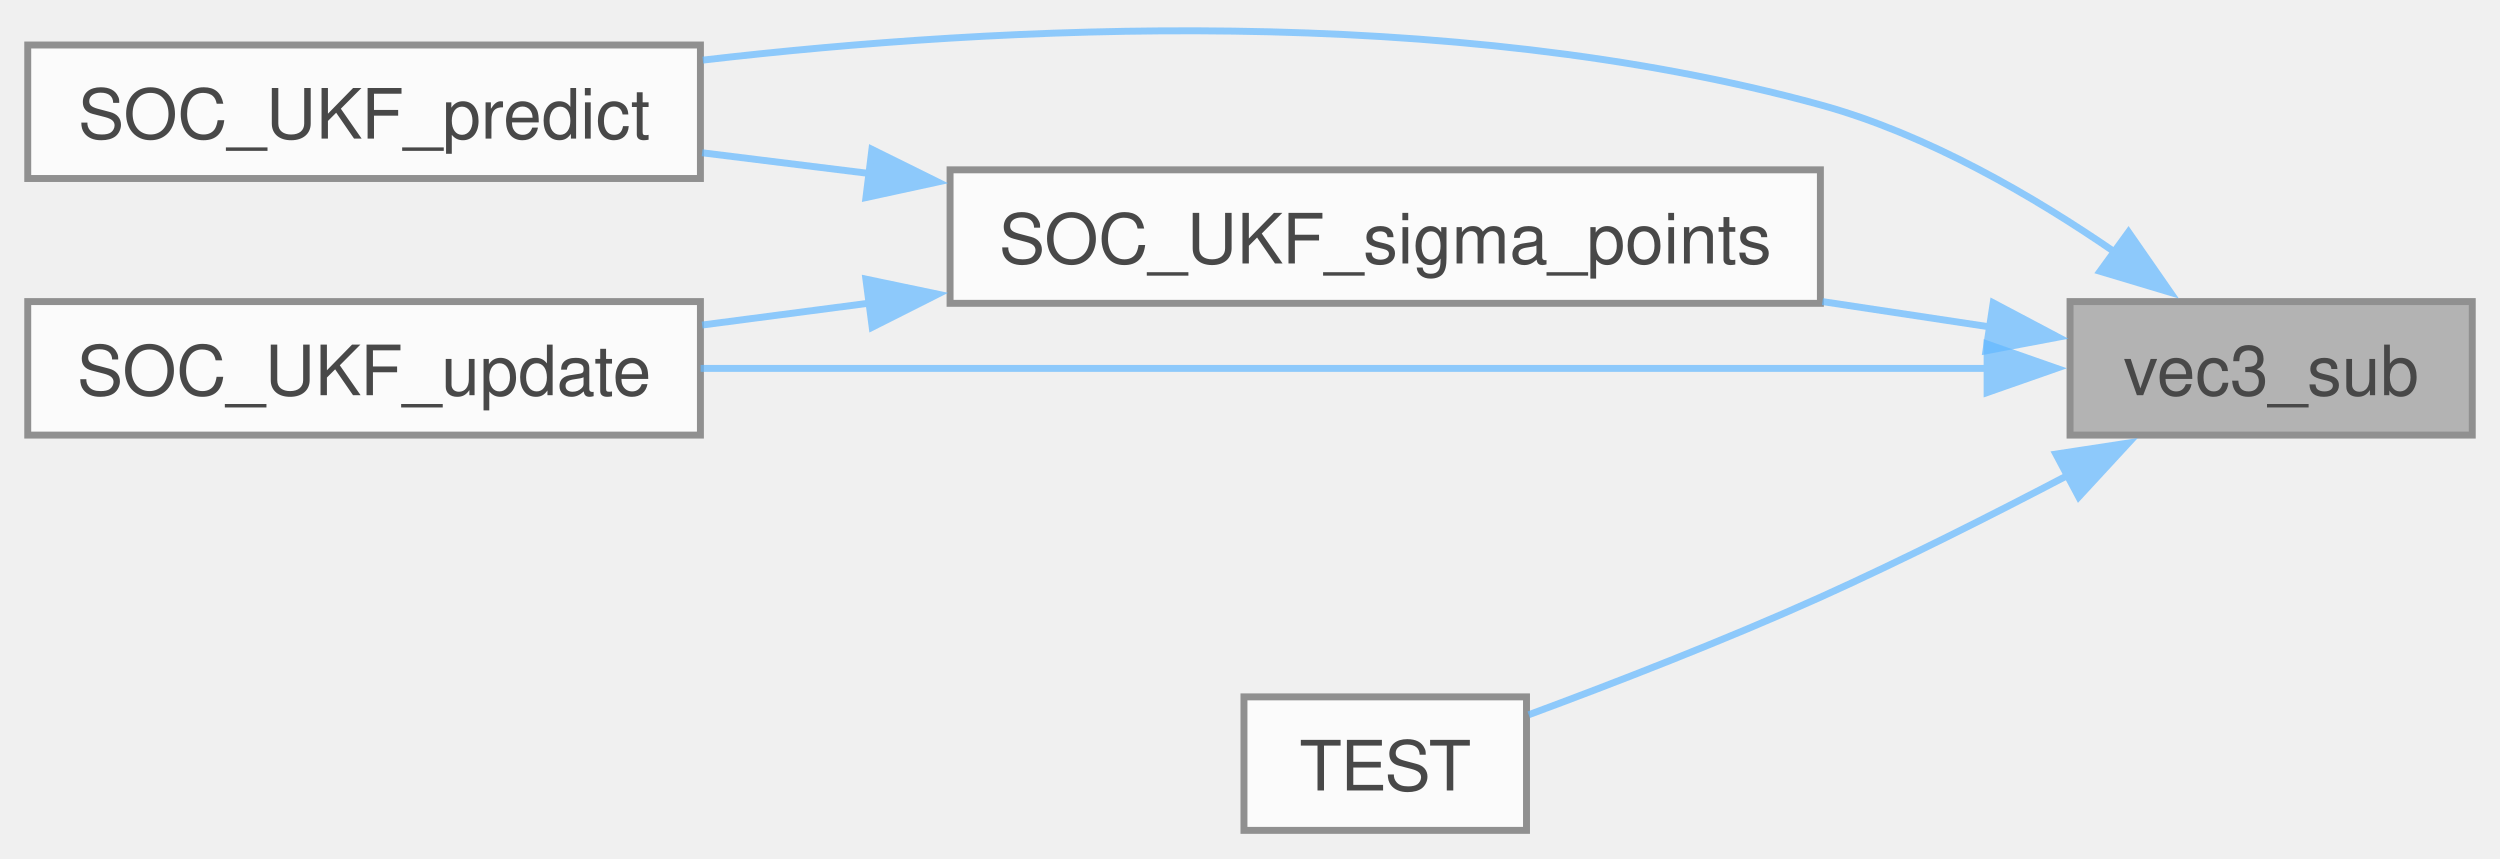
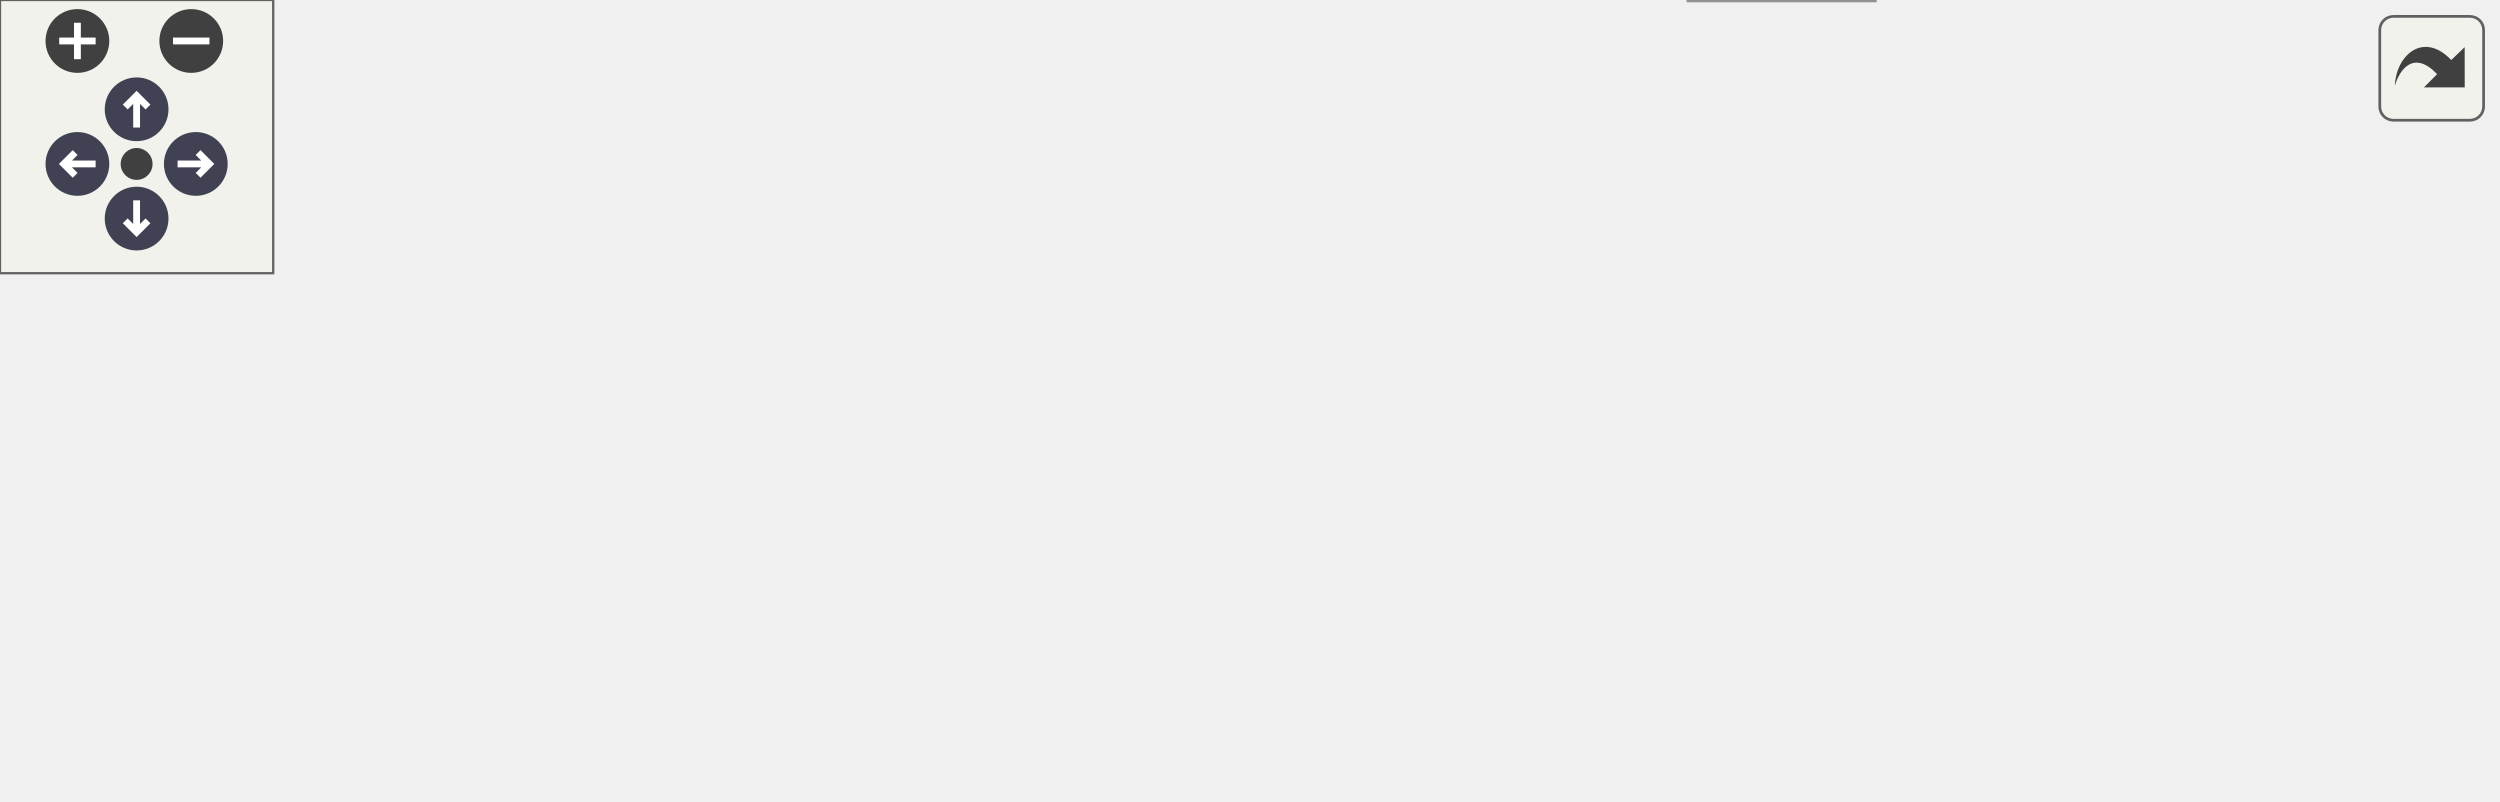
- <svg xmlns="http://www.w3.org/2000/svg" xmlns:xlink="http://www.w3.org/1999/xlink" width="361pt" height="124pt" viewBox="0.00 0.00 360.50 123.65">
-   <svg id="main" version="1.1" xml:space="preserve">
-     <style type="text/css">
+ <svg xmlns="http://www.w3.org/2000/svg" xmlns:xlink="http://www.w3.org/1999/xlink" id="main" version="1.1" xml:space="preserve">
+   <style type="text/css">
.node, .edge {opacity: 0.7;}
.node.selected, .edge.selected {opacity: 1;}
.edge:hover path { stroke: red; }
.edge:hover polygon { stroke: red; fill: red; }
</style>
-     <svg id="graph" class="graph">
-       <g id="graph0" class="graph" transform="scale(1 1) rotate(0) translate(4 119.65)">
-         <g id="Node000001" class="node">
-           <g id="a_Node000001">
-             <a xlink:title=" ">
-               <polygon fill="#999999" stroke="#666666" points="352.5,-76.25 294.5,-76.25 294.5,-57 352.5,-57 352.5,-76.25" />
-               <text text-anchor="middle" x="323.5" y="-62.75" font-family="Helvetica,sans-Serif" font-size="10.00">vec3_sub</text>
-             </a>
-           </g>
-         </g>
-         <g id="Node000002" class="node">
-           <g id="a_Node000002">
-             <a xlink:href="soc__ukf_8c.html#a042187a5c2a956467c3a4ebc207fd2e2" target="_top" xlink:title="Predict the next state and covariance.">
-               <polygon fill="white" stroke="#666666" points="97,-113.25 0,-113.25 0,-94 97,-94 97,-113.25" />
-               <text text-anchor="middle" x="48.5" y="-99.75" font-family="Helvetica,sans-Serif" font-size="10.00">SOC_UKF_predict</text>
-             </a>
-           </g>
-         </g>
-         <g id="edge1_Node000001_Node000002" class="edge">
-           <g id="a_edge1_Node000001_Node000002">
-             <a xlink:title=" ">
-               <path fill="none" stroke="#63b8ff" d="M301.16,-83.24C289.31,-91.42 273.88,-100.4 258.5,-104.62 204.79,-119.37 140.35,-116.07 97.35,-111.07" />
-               <polygon fill="#63b8ff" stroke="#63b8ff" points="302.93,-86.28 308.97,-77.58 298.82,-80.62 302.93,-86.28" />
-             </a>
-           </g>
-         </g>
-         <g id="Node000003" class="node">
-           <g id="a_Node000003">
-             <a xlink:href="soc__ukf_8c.html#a5952f05ce4af433689de098830656756" target="_top" xlink:title=" ">
-               <polygon fill="white" stroke="#666666" points="258.5,-95.25 133,-95.25 133,-76 258.5,-76 258.5,-95.25" />
-               <text text-anchor="middle" x="195.75" y="-81.75" font-family="Helvetica,sans-Serif" font-size="10.00">SOC_UKF_sigma_points</text>
-             </a>
-           </g>
-         </g>
-         <g id="edge2_Node000001_Node000003" class="edge">
-           <g id="a_edge2_Node000001_Node000003">
-             <a xlink:title=" ">
-               <path fill="none" stroke="#63b8ff" d="M283.05,-72.58C275.33,-73.75 267.06,-75 258.8,-76.25" />
-               <polygon fill="#63b8ff" stroke="#63b8ff" points="283.42,-76.07 292.78,-71.12 282.37,-69.15 283.42,-76.07" />
-             </a>
-           </g>
-         </g>
-         <g id="Node000004" class="node">
-           <g id="a_Node000004">
-             <a xlink:href="soc__ukf_8c.html#a0a44439bd39d1cb464d46c06a1078266" target="_top" xlink:title="Correct the predicted state using measured voltage.">
-               <polygon fill="white" stroke="#666666" points="97,-76.25 0,-76.25 0,-57 97,-57 97,-76.25" />
-               <text text-anchor="middle" x="48.5" y="-62.75" font-family="Helvetica,sans-Serif" font-size="10.00">SOC_UKF_update</text>
-             </a>
-           </g>
-         </g>
-         <g id="edge5_Node000001_Node000004" class="edge">
-           <g id="a_edge5_Node000001_Node000004">
-             <a xlink:title=" ">
-               <path fill="none" stroke="#63b8ff" d="M282.61,-66.62C233.33,-66.62 149.59,-66.62 97.03,-66.62" />
-               <polygon fill="#63b8ff" stroke="#63b8ff" points="282.54,-70.13 292.54,-66.63 282.54,-63.13 282.54,-70.13" />
-             </a>
-           </g>
-         </g>
-         <g id="Node000005" class="node">
-           <g id="a_Node000005">
-             <a xlink:href="vector3__test_8cpp.html#a6a3bb92680f7a3b276609fe5830a554c" target="_top" xlink:title=" ">
-               <polygon fill="white" stroke="#666666" points="216.12,-19.25 175.38,-19.25 175.38,0 216.12,0 216.12,-19.25" />
-               <text text-anchor="middle" x="195.75" y="-5.75" font-family="Helvetica,sans-Serif" font-size="10.00">TEST</text>
-             </a>
-           </g>
-         </g>
-         <g id="edge6_Node000001_Node000005" class="edge">
-           <g id="a_edge6_Node000001_Node000005">
-             <a xlink:title=" ">
-               <path fill="none" stroke="#63b8ff" d="M294.33,-51.28C283.28,-45.49 270.42,-39 258.5,-33.62 244.66,-27.39 228.67,-21.2 216.44,-16.67" />
-               <polygon fill="#63b8ff" stroke="#63b8ff" points="292.46,-54.26 302.93,-55.86 295.75,-48.08 292.46,-54.26" />
-             </a>
-           </g>
-         </g>
-         <g id="edge3_Node000003_Node000002" class="edge">
-           <g id="a_edge3_Node000003_Node000002">
-             <a xlink:title=" ">
-               <path fill="none" stroke="#63b8ff" d="M121.52,-94.7C113.28,-95.72 105.05,-96.74 97.25,-97.71" />
-               <polygon fill="#63b8ff" stroke="#63b8ff" points="121.73,-98.2 131.23,-93.5 120.87,-91.25 121.73,-98.2" />
-             </a>
-           </g>
-         </g>
-         <g id="edge4_Node000003_Node000004" class="edge">
-           <g id="a_edge4_Node000003_Node000004">
-             <a xlink:title=" ">
-               <path fill="none" stroke="#63b8ff" d="M121.52,-76.05C113.28,-74.97 105.05,-73.89 97.25,-72.87" />
-               <polygon fill="#63b8ff" stroke="#63b8ff" points="120.86,-79.49 131.23,-77.32 121.77,-72.55 120.86,-79.49" />
-             </a>
-           </g>
-         </g>
-       </g>
-     </svg>
+   <defs>
+     <circle id="rim" cx="0" cy="0" r="7" />
+     <circle id="rim2" cx="0" cy="0" r="3.5" />
+     <g id="zoomPlus">
+       <use xlink:href="#rim" fill="#404040">
+         <set attributeName="fill" to="#808080" begin="zoomplus.mouseover" end="zoomplus.mouseout" />
+       </use>
+       <path d="M-4,0h8M0,-4v8" fill="none" stroke="white" stroke-width="1.5" pointer-events="none" />
+     </g>
+     <g id="zoomMin">
+       <use xlink:href="#rim" fill="#404040">
+         <set attributeName="fill" to="#808080" begin="zoomminus.mouseover" end="zoomminus.mouseout" />
+       </use>
+       <path d="M-4,0h8" fill="none" stroke="white" stroke-width="1.5" pointer-events="none" />
+     </g>
+     <g id="arrowUp" transform="translate(30 24)">
+       <use xlink:href="#rim" />
+       <path pointer-events="none" fill="none" stroke="white" stroke-width="1.5" d="M0,-3.0v7 M-2.5,-0.5L0,-3.0L2.5,-0.5" />
+     </g>
+     <g id="arrowRight" transform="rotate(90) translate(36 -43)">
+       <use xlink:href="#rim" />
+       <path pointer-events="none" fill="none" stroke="white" stroke-width="1.5" d="M0,-3.0v7 M-2.5,-0.5L0,-3.0L2.5,-0.5" />
+     </g>
+     <g id="arrowDown" transform="rotate(180) translate(-30 -48)">
+       <use xlink:href="#rim" />
+       <path pointer-events="none" fill="none" stroke="white" stroke-width="1.5" d="M0,-3.0v7 M-2.5,-0.5L0,-3.0L2.5,-0.5" />
+     </g>
+     <g id="arrowLeft" transform="rotate(270) translate(-36 17)">
+       <use xlink:href="#rim" />
+       <path pointer-events="none" fill="none" stroke="white" stroke-width="1.5" d="M0,-3.0v7 M-2.5,-0.5L0,-3.0L2.5,-0.5" />
+     </g>
+     <g id="resetDef">
+       <use xlink:href="#rim2" fill="#404040">
+         <set attributeName="fill" to="#808080" begin="reset.mouseover" end="reset.mouseout" />
+       </use>
+     </g>
+   </defs>
+   <svg id="graph" class="graph">
+     <g id="viewport">
+       <g id="Node000001" class="node">
+         <g id="a_Node000001">
+           <a xlink:title=" ">
+             <polygon fill="#999999" stroke="#666666" points="548,-76.25 490,-76.25 490,-57 548,-57 548,-76.25" />
+             <text text-anchor="middle" x="519" y="-62.75" font-family="Helvetica,sans-Serif" font-size="10.00">vec3_sub</text>
+           </a>
+         </g>
+       </g>
+       <g id="Node000002" class="node">
+         <g id="a_Node000002">
+           <a xlink:href="soc__ukf_8c.html#a042187a5c2a956467c3a4ebc207fd2e2" target="_top" xlink:title="Predict the next state and covariance.">
+             <polygon fill="white" stroke="#666666" points="292.5,-113.25 195.5,-113.25 195.5,-94 292.5,-94 292.5,-113.25" />
+             <text text-anchor="middle" x="244" y="-99.75" font-family="Helvetica,sans-Serif" font-size="10.00">SOC_UKF_predict</text>
+           </a>
+         </g>
+       </g>
+       <g id="edge1_Node000001_Node000002" class="edge">
+         <g id="a_edge1_Node000001_Node000002">
+           <a xlink:title=" ">
+             <path fill="none" stroke="#63b8ff" d="M496.66,-83.24C484.81,-91.42 469.38,-100.4 454,-104.62 400.29,-119.37 335.85,-116.07 292.85,-111.07" />
+             <polygon fill="#63b8ff" stroke="#63b8ff" points="498.43,-86.28 504.47,-77.58 494.32,-80.62 498.43,-86.28" />
+           </a>
+         </g>
+       </g>
+       <g id="Node000005" class="node">
+         <g id="a_Node000005">
+           <a xlink:href="soc__ukf_8c.html#a5952f05ce4af433689de098830656756" target="_top" xlink:title=" ">
+             <polygon fill="white" stroke="#666666" points="454,-95.25 328.5,-95.25 328.5,-76 454,-76 454,-95.25" />
+             <text text-anchor="middle" x="391.25" y="-81.75" font-family="Helvetica,sans-Serif" font-size="10.00">SOC_UKF_sigma_points</text>
+           </a>
+         </g>
+       </g>
+       <g id="edge4_Node000001_Node000005" class="edge">
+         <g id="a_edge4_Node000001_Node000005">
+           <a xlink:title=" ">
+             <path fill="none" stroke="#63b8ff" d="M478.55,-72.58C470.83,-73.75 462.56,-75 454.3,-76.25" />
+             <polygon fill="#63b8ff" stroke="#63b8ff" points="478.92,-76.07 488.28,-71.12 477.87,-69.15 478.92,-76.07" />
+           </a>
+         </g>
+       </g>
+       <g id="Node000006" class="node">
+         <g id="a_Node000006">
+           <a xlink:href="soc__ukf_8c.html#a0a44439bd39d1cb464d46c06a1078266" target="_top" xlink:title="Correct the predicted state using measured voltage.">
+             <polygon fill="white" stroke="#666666" points="292.5,-76.25 195.5,-76.25 195.5,-57 292.5,-57 292.5,-76.25" />
+             <text text-anchor="middle" x="244" y="-62.75" font-family="Helvetica,sans-Serif" font-size="10.00">SOC_UKF_update</text>
+           </a>
+         </g>
+       </g>
+       <g id="edge8_Node000001_Node000006" class="edge">
+         <g id="a_edge8_Node000001_Node000006">
+           <a xlink:title=" ">
+             <path fill="none" stroke="#63b8ff" d="M478.11,-66.62C428.83,-66.62 345.09,-66.62 292.53,-66.62" />
+             <polygon fill="#63b8ff" stroke="#63b8ff" points="478.04,-70.13 488.04,-66.63 478.04,-63.13 478.04,-70.13" />
+           </a>
+         </g>
+       </g>
+       <g id="Node000007" class="node">
+         <g id="a_Node000007">
+           <a xlink:href="vector3__test_8cpp.html#a6a3bb92680f7a3b276609fe5830a554c" target="_top" xlink:title=" ">
+             <polygon fill="white" stroke="#666666" points="411.62,-19.25 370.88,-19.25 370.88,0 411.62,0 411.62,-19.25" />
+             <text text-anchor="middle" x="391.25" y="-5.75" font-family="Helvetica,sans-Serif" font-size="10.00">TEST</text>
+           </a>
+         </g>
+       </g>
+       <g id="edge9_Node000001_Node000007" class="edge">
+         <g id="a_edge9_Node000001_Node000007">
+           <a xlink:title=" ">
+             <path fill="none" stroke="#63b8ff" d="M489.83,-51.28C478.78,-45.49 465.92,-39 454,-33.62 440.16,-27.39 424.17,-21.2 411.94,-16.67" />
+             <polygon fill="#63b8ff" stroke="#63b8ff" points="487.96,-54.26 498.43,-55.86 491.25,-48.08 487.96,-54.26" />
+           </a>
+         </g>
+       </g>
+       <g id="Node000003" class="node">
+         <g id="a_Node000003">
+           <a xlink:href="hv__soc_8c.html#aa3f1976eeba2a82f11f7c4e115d51eab" target="_top" xlink:title=" ">
+             <polygon fill="white" stroke="#666666" points="159.5,-94.25 73,-94.25 73,-75 159.5,-75 159.5,-94.25" />
+             <text text-anchor="middle" x="116.25" y="-80.75" font-family="Helvetica,sans-Serif" font-size="10.00">hv_soc_periodic</text>
+           </a>
+         </g>
+       </g>
+       <g id="edge2_Node000002_Node000003" class="edge">
+         <g id="a_edge2_Node000002_Node000003">
+           <a xlink:title=" ">
+             <path fill="none" stroke="#63b8ff" d="M183.73,-94.67C175.61,-93.44 167.4,-92.2 159.66,-91.03" />
+             <polygon fill="#63b8ff" stroke="#63b8ff" points="183.19,-98.13 193.6,-96.16 184.24,-91.21 183.19,-98.13" />
+           </a>
+         </g>
+       </g>
+       <g id="Node000004" class="node">
+         <g id="a_Node000004">
+           <a xlink:href="a__box_2main_8c.html#a840291bc02cba5474a4cb46a9b9566fe" target="_top" xlink:title=" ">
+             <polygon fill="white" stroke="#666666" points="37,-94.25 0,-94.25 0,-75 37,-75 37,-94.25" />
+             <text text-anchor="middle" x="18.5" y="-80.75" font-family="Helvetica,sans-Serif" font-size="10.00">main</text>
+           </a>
+         </g>
+       </g>
+       <g id="edge3_Node000003_Node000004" class="edge">
+         <g id="a_edge3_Node000003_Node000004">
+           <a xlink:title=" ">
+             <path fill="none" stroke="#63b8ff" d="M61.33,-84.62C52.74,-84.62 44.4,-84.62 37.46,-84.62" />
+             <polygon fill="#63b8ff" stroke="#63b8ff" points="61.18,-88.13 71.18,-84.63 61.18,-81.13 61.18,-88.13" />
+           </a>
+         </g>
+       </g>
+       <g id="edge5_Node000005_Node000002" class="edge">
+         <g id="a_edge5_Node000005_Node000002">
+           <a xlink:title=" ">
+             <path fill="none" stroke="#63b8ff" d="M317.02,-94.7C308.78,-95.72 300.55,-96.74 292.75,-97.71" />
+             <polygon fill="#63b8ff" stroke="#63b8ff" points="317.23,-98.2 326.73,-93.5 316.37,-91.25 317.23,-98.2" />
+           </a>
+         </g>
+       </g>
+       <g id="edge6_Node000005_Node000006" class="edge">
+         <g id="a_edge6_Node000005_Node000006">
+           <a xlink:title=" ">
+             <path fill="none" stroke="#63b8ff" d="M317.02,-76.05C308.78,-74.97 300.55,-73.89 292.75,-72.87" />
+             <polygon fill="#63b8ff" stroke="#63b8ff" points="316.36,-79.49 326.73,-77.32 317.27,-72.55 316.36,-79.49" />
+           </a>
+         </g>
+       </g>
+       <g id="edge7_Node000006_Node000003" class="edge">
+         <g id="a_edge7_Node000006_Node000003">
+           <a xlink:title=" ">
+             <path fill="none" stroke="#63b8ff" d="M183.73,-75.11C175.61,-76.27 167.4,-77.45 159.66,-78.55" />
+             <polygon fill="#63b8ff" stroke="#63b8ff" points="184.2,-78.58 193.6,-73.7 183.21,-71.65 184.2,-78.58" />
+           </a>
+         </g>
+       </g>
+     </g>
+   </svg>
+   <g id="navigator" transform="translate(0 0)" fill="#404254">
+     <rect fill="#f2f5e9" fill-opacity="0.5" stroke="#606060" stroke-width=".5" x="0" y="0" width="60" height="60" />
+     <use id="zoomplus" xlink:href="#zoomPlus" x="17" y="9" />
+     <use id="zoomminus" xlink:href="#zoomMin" x="42" y="9" />
+     <use id="reset" xlink:href="#resetDef" x="30" y="36" />
+     <use id="arrowup" xlink:href="#arrowUp" x="0" y="0" />
+     <use id="arrowright" xlink:href="#arrowRight" x="0" y="0" />
+     <use id="arrowdown" xlink:href="#arrowDown" x="0" y="0" />
+     <use id="arrowleft" xlink:href="#arrowLeft" x="0" y="0" />
+   </g>
+   <svg viewBox="0 0 15 15" width="100%" height="30px" preserveAspectRatio="xMaxYMin meet">
+     <g id="arrow_out" transform="scale(0.3 0.3)">
+       <a xlink:href="linear__algebra_8h_a87be87a511c55f563d7473eeae68d93c_icgraph_org.svg" target="_base">
+         <rect id="button" ry="5" rx="5" y="6" x="6" height="38" width="38" fill="#f2f5e9" fill-opacity="0.5" stroke="#606060" stroke-width="1.0" />
+         <path id="arrow" d="M 11.5,31.437 C 11.94,20.098 22.043,11.323 32.159,21.979 L 37.069,17.246 C 37.069,17.246 37.088,32 37.088,32 L 22.16,31.978 C 22.16,31.978 26.998,27.14 26.998,27.14 C 18.529,18.264 13.292,25.23 11.5,31.437 z" style="fill:#404040;" />
+       </a>
+     </g>
  </svg>
  <style type="text/css">

[data-mouse-over-selected='false'] { opacity: 0.7; }
[data-mouse-over-selected='true']  { opacity: 1.0; }

</style>
</svg>
